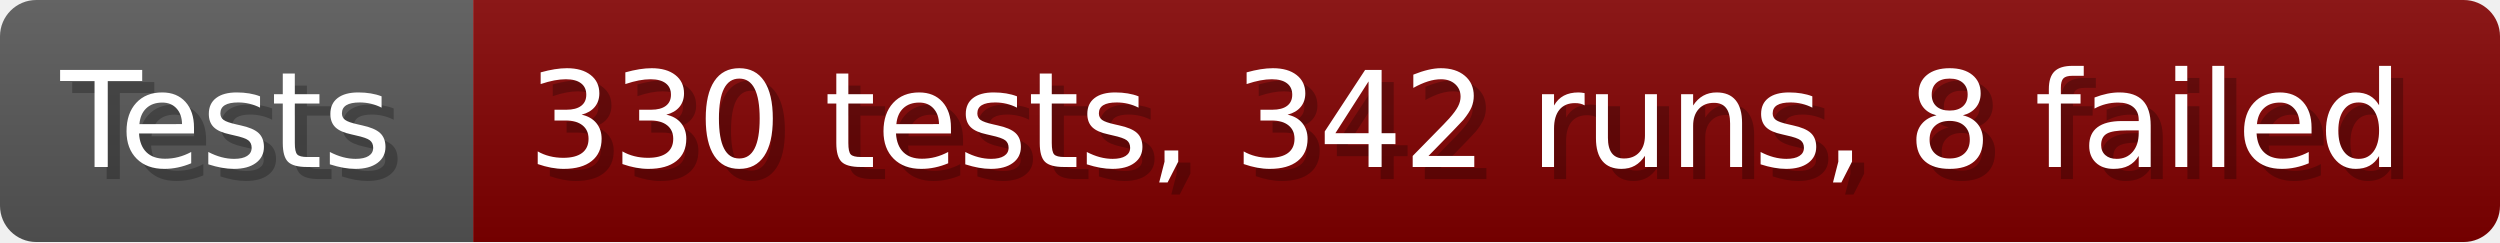
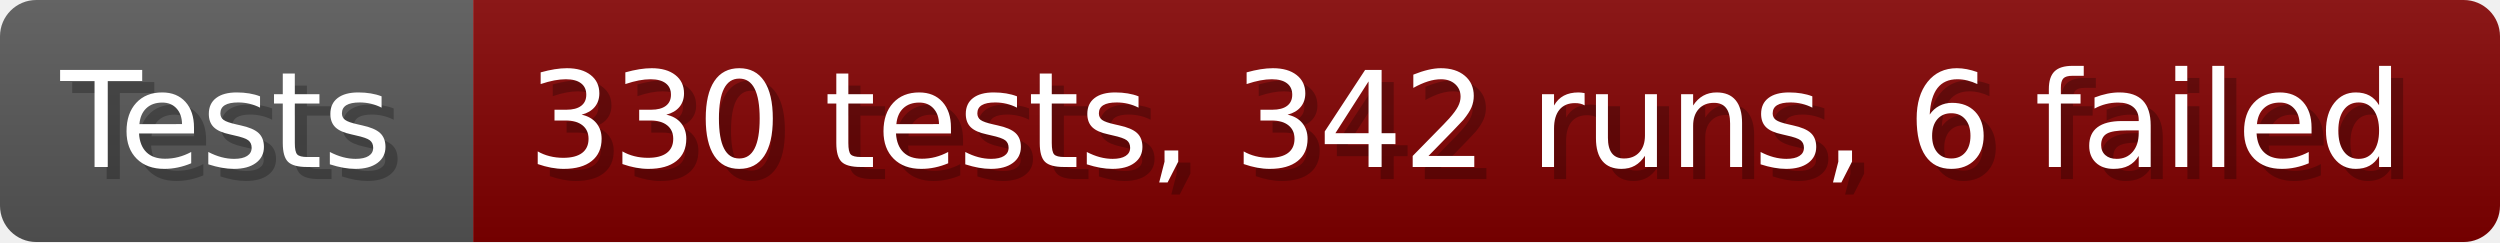
- <svg xmlns="http://www.w3.org/2000/svg" width="206.6" height="20" viewBox="0 0 2066 200" role="img" aria-label="Tests: 330 tests, 342 runs, 8 failed">
+ <svg xmlns="http://www.w3.org/2000/svg" width="206.6" height="20" viewBox="0 0 2066 200" role="img" aria-label="Tests: 330 tests, 342 runs, 6 failed">
  <linearGradient id="a" x2="0" y2="100%">
    <stop offset="0" stop-opacity=".1" stop-color="#EEE" />
    <stop offset="1" stop-opacity=".1" />
  </linearGradient>
  <mask id="m">
    <rect width="2066" height="200" rx="30" fill="#FFF" />
  </mask>
  <g mask="url(#m)">
    <rect width="391" height="200" fill="#555" />
    <rect width="1675" height="200" fill="#800000" x="391" />
    <rect width="2066" height="200" fill="url(#a)" />
  </g>
  <g aria-hidden="true" fill="#fff" text-anchor="start" font-family="Verdana,DejaVu Sans,sans-serif" font-size="110">
    <text x="60" y="148" textLength="291" fill="#000" opacity="0.25">Tests</text>
    <text x="50" y="138" textLength="291">Tests</text>
-     <text x="446" y="148" textLength="1575" fill="#000" opacity="0.25">330 tests, 342 runs, 8 failed</text>
-     <text x="436" y="138" textLength="1575">330 tests, 342 runs, 8 failed</text>
+     <text x="446" y="148" textLength="1575" fill="#000" opacity="0.25">330 tests, 342 runs, 6 failed</text>
+     <text x="436" y="138" textLength="1575">330 tests, 342 runs, 6 failed</text>
  </g>
</svg>
